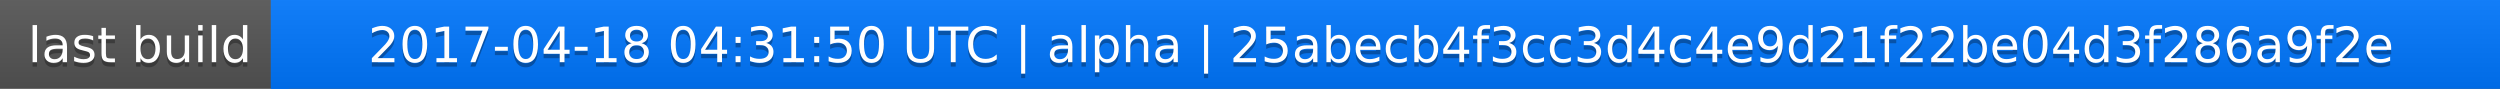
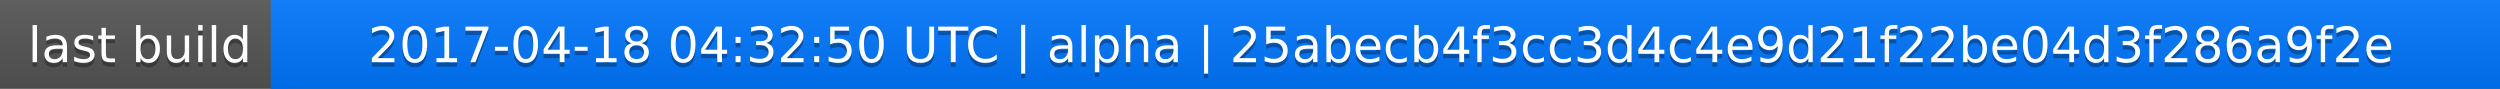
<svg xmlns="http://www.w3.org/2000/svg" width="563" height="20">
  <linearGradient id="a" x2="0" y2="100%">
    <stop offset="0" stop-color="#bbb" stop-opacity=".1" />
    <stop offset="1" stop-opacity=".1" />
  </linearGradient>
  <rect rx="0" width="563" height="20" fill="#555" />
  <rect rx="0" x="61" width="502" height="20" fill="#07f" />
  <path fill="#07f" d="M61 0h4v20h-4z" />
  <rect rx="0" width="563" height="20" fill="url(#a)" />
  <g fill="#fff" text-anchor="middle" font-family="DejaVu Sans,Verdana,Geneva,sans-serif" font-size="11">
    <text x="31.5" y="15" fill="#010101" fill-opacity=".3">last build</text>
    <text x="31.5" y="14">last build</text>
-     <text x="311" y="15" fill="#010101" fill-opacity=".3">2017-04-18 04:31:50 UTC | alpha | 25abecb4f3cc3d4c4e9d21f22be04d3f286a9f2e</text>
-     <text x="311" y="14">2017-04-18 04:31:50 UTC | alpha | 25abecb4f3cc3d4c4e9d21f22be04d3f286a9f2e</text>
+     <text x="311" y="15" fill="#010101" fill-opacity=".3">2017-04-18 04:32:50 UTC | alpha | 25abecb4f3cc3d4c4e9d21f22be04d3f286a9f2e</text>
+     <text x="311" y="14">2017-04-18 04:32:50 UTC | alpha | 25abecb4f3cc3d4c4e9d21f22be04d3f286a9f2e</text>
  </g>
</svg>
